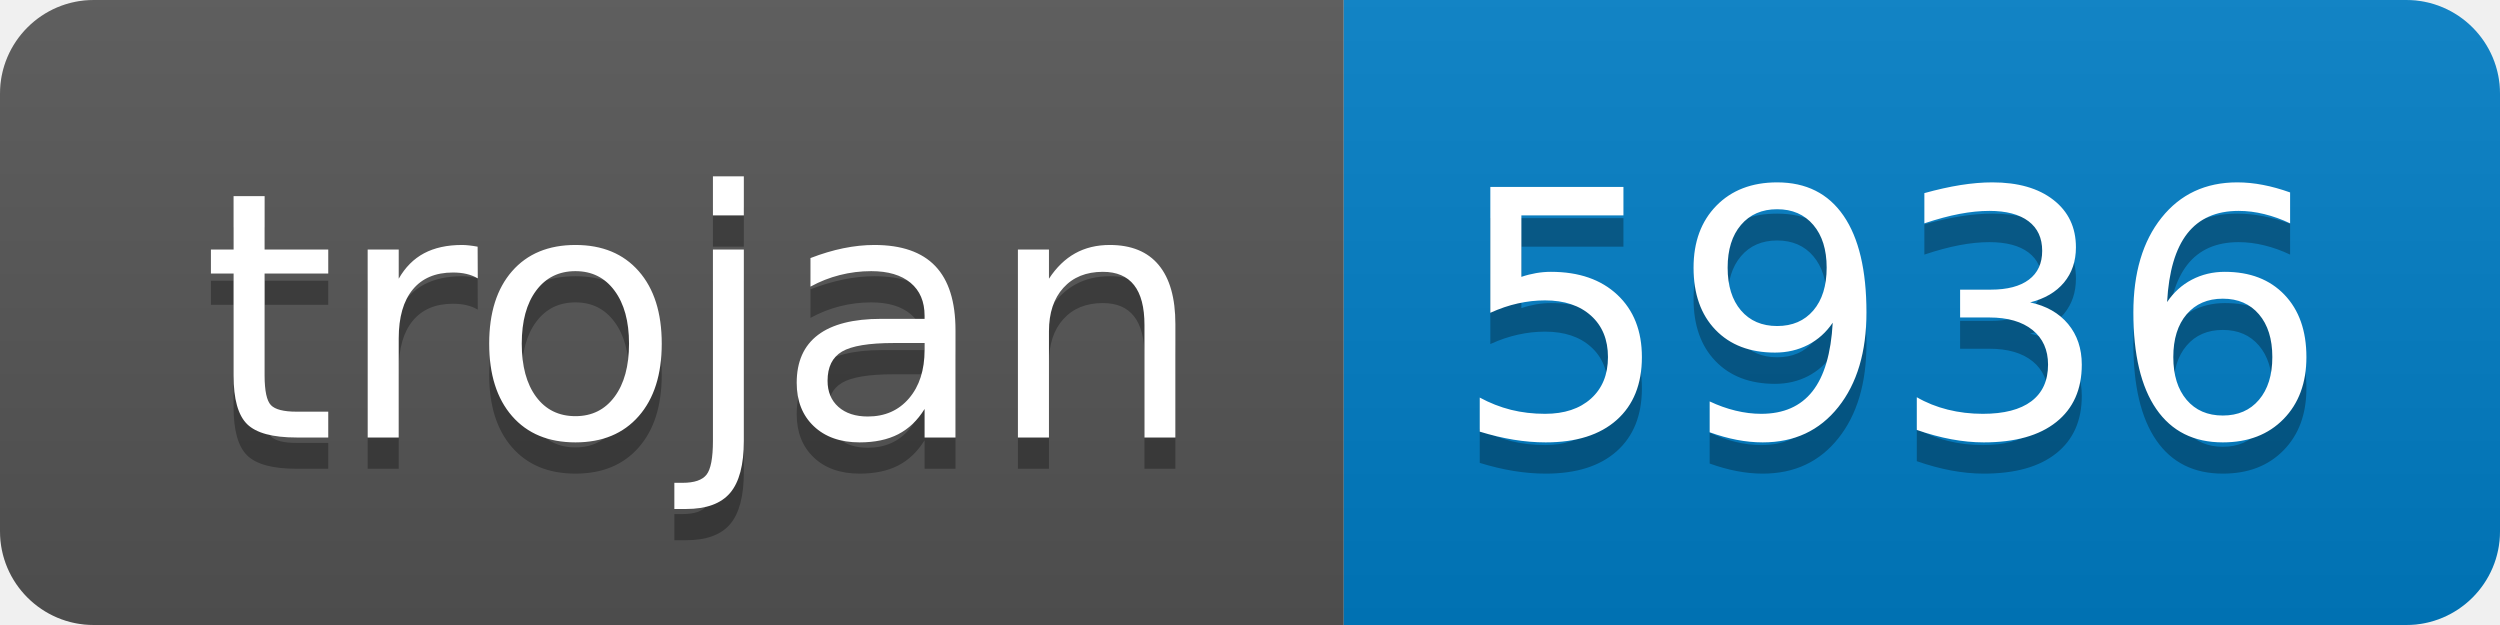
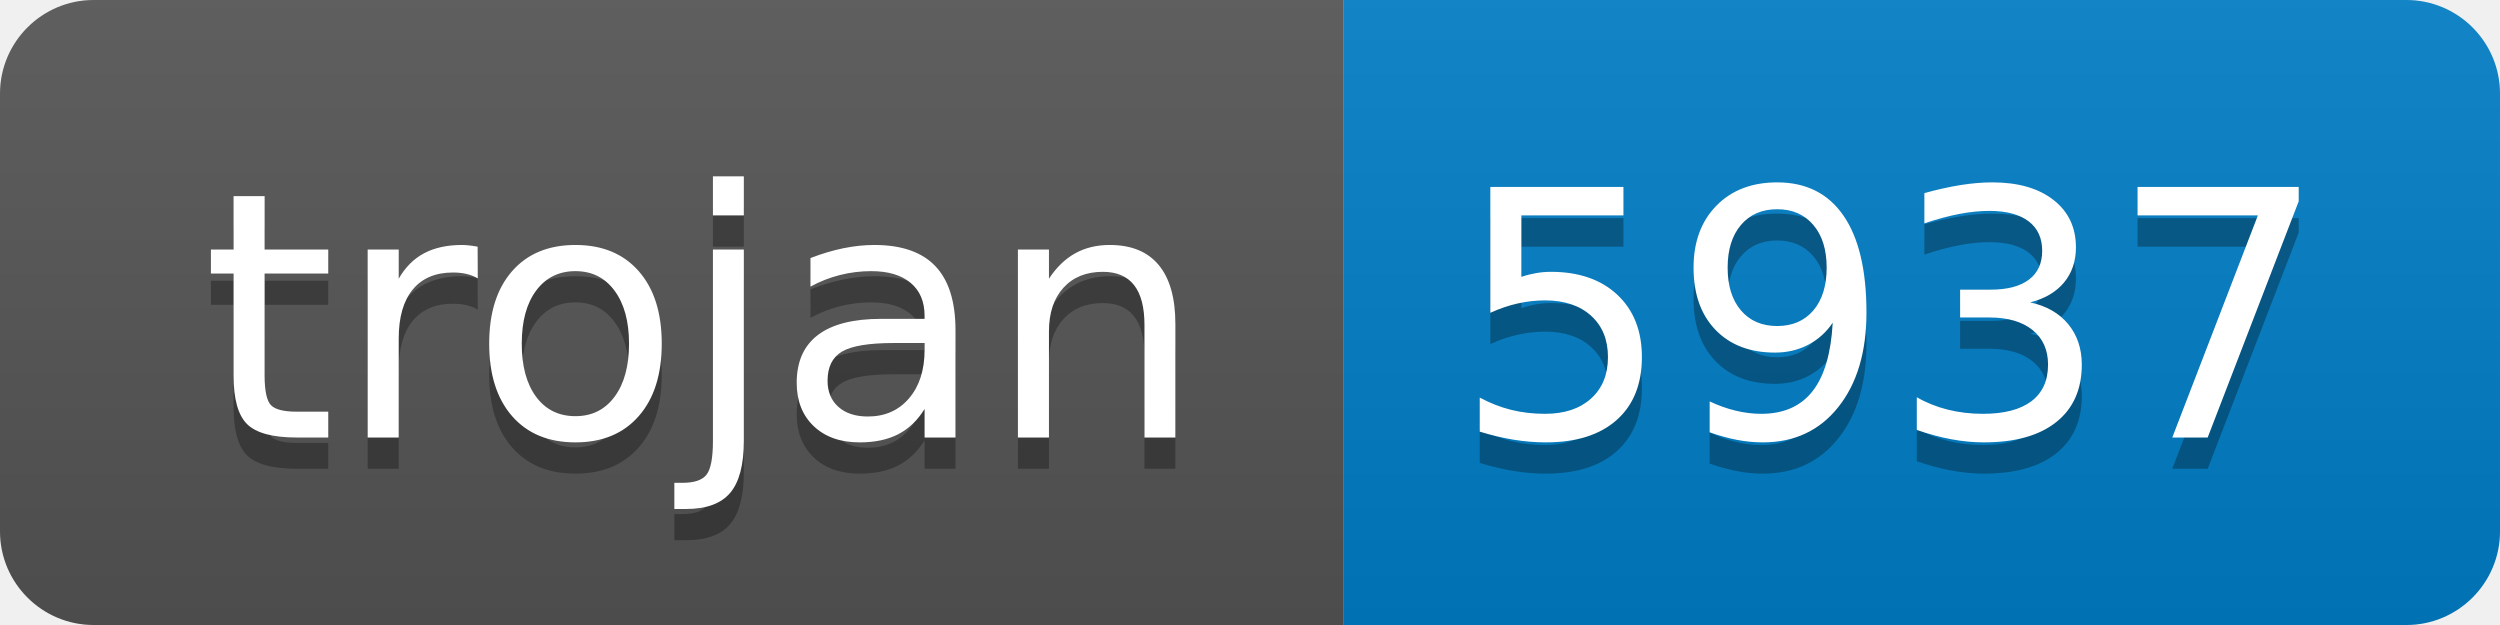
- <svg xmlns="http://www.w3.org/2000/svg" width="80" height="20" role="img" aria-label="trojan: 5936">
+ <svg xmlns="http://www.w3.org/2000/svg" width="80" height="20" role="img" aria-label="trojan: 5937">
  <linearGradient id="s" x2="0" y2="100%">
    <stop offset="0" stop-color="#bbb" stop-opacity=".1" />
    <stop offset="1" stop-opacity=".1" />
  </linearGradient>
  <clipPath id="r">
    <rect width="80" height="20" rx="3" fill="#fff" />
  </clipPath>
  <g clip-path="url(#r)">
    <rect width="43" height="20" fill="#555" />
    <rect x="43" width="37" height="20" fill="#007ec6" />
    <rect width="80" height="20" fill="url(#s)" />
  </g>
  <g fill="#fff" text-anchor="middle" font-family="Verdana,Geneva,DejaVu Sans,sans-serif" text-rendering="geometricPrecision" font-size="110">
    <text aria-hidden="true" x="225" y="150" fill="#010101" fill-opacity=".3" transform="scale(.1)" textLength="330">trojan</text>
    <text x="225" y="140" transform="scale(.1)" fill="#fff" textLength="330">trojan</text>
-     <text aria-hidden="true" x="605" y="150" fill="#010101" fill-opacity=".3" transform="scale(.1)" textLength="270">5936</text>
-     <text x="605" y="140" transform="scale(.1)" fill="#fff" textLength="270">5936</text>
+     <text aria-hidden="true" x="605" y="150" fill="#010101" fill-opacity=".3" transform="scale(.1)" textLength="270">5937</text>
+     <text x="605" y="140" transform="scale(.1)" fill="#fff" textLength="270">5937</text>
  </g>
</svg>
